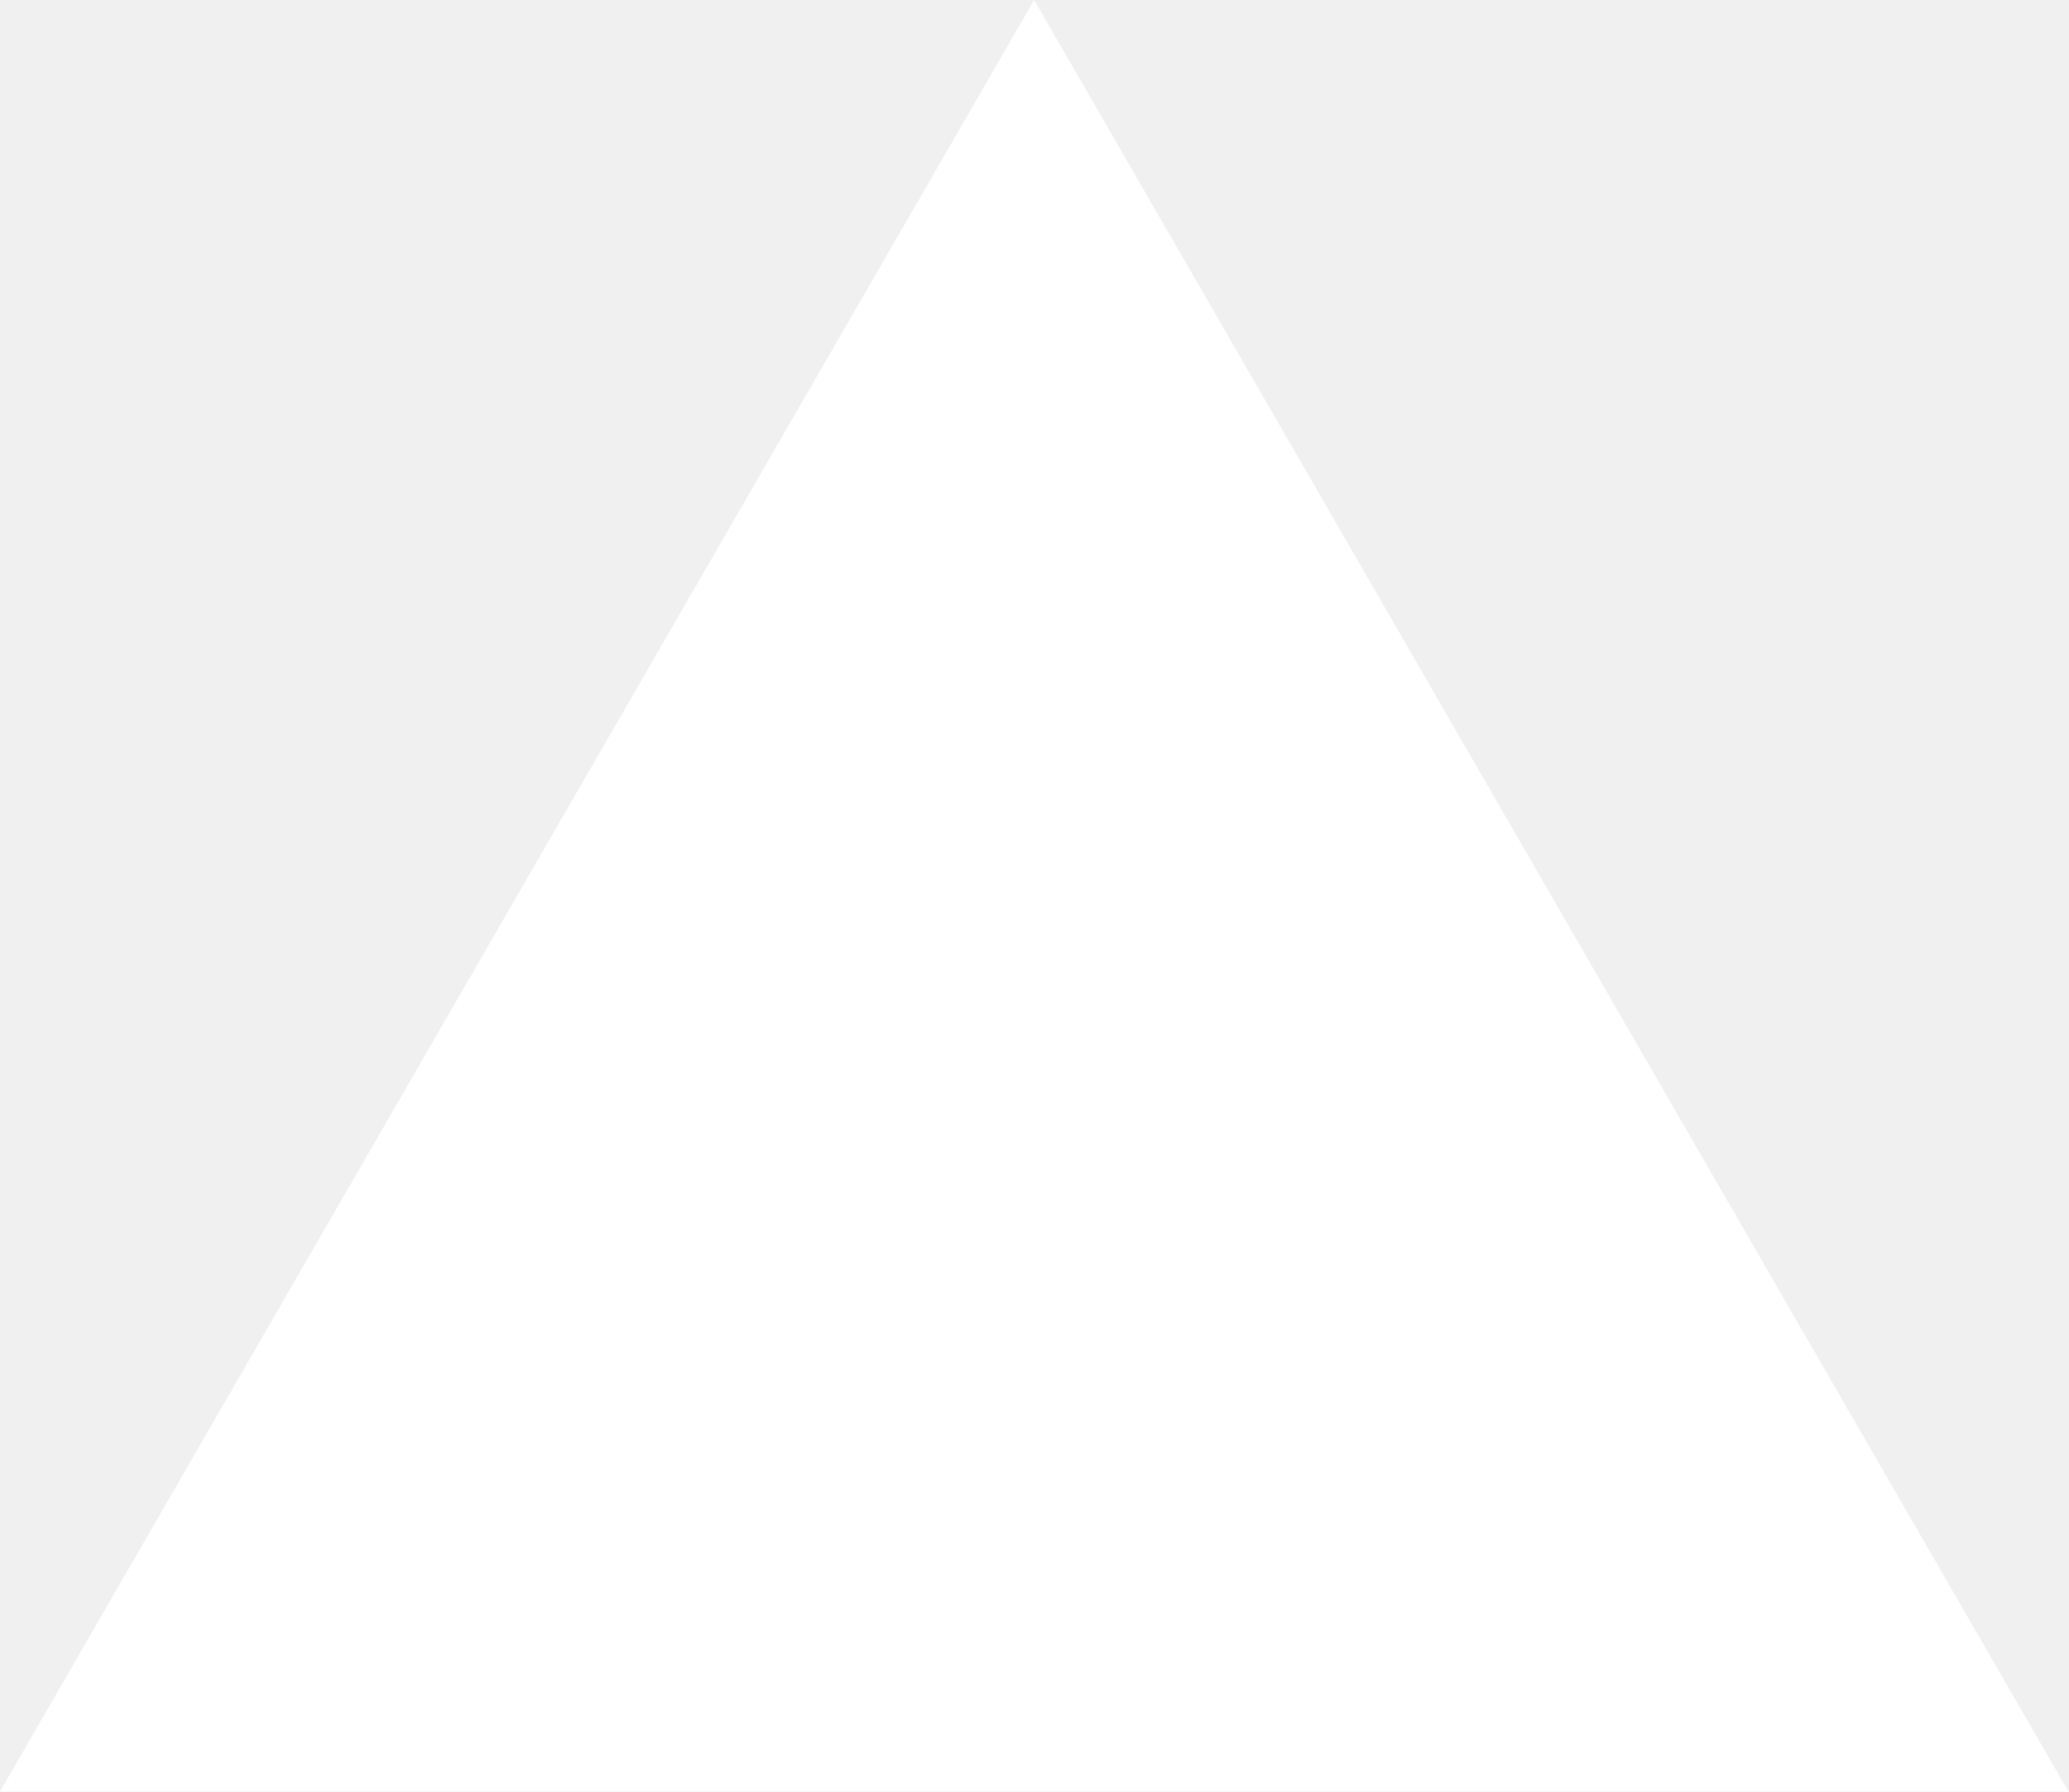
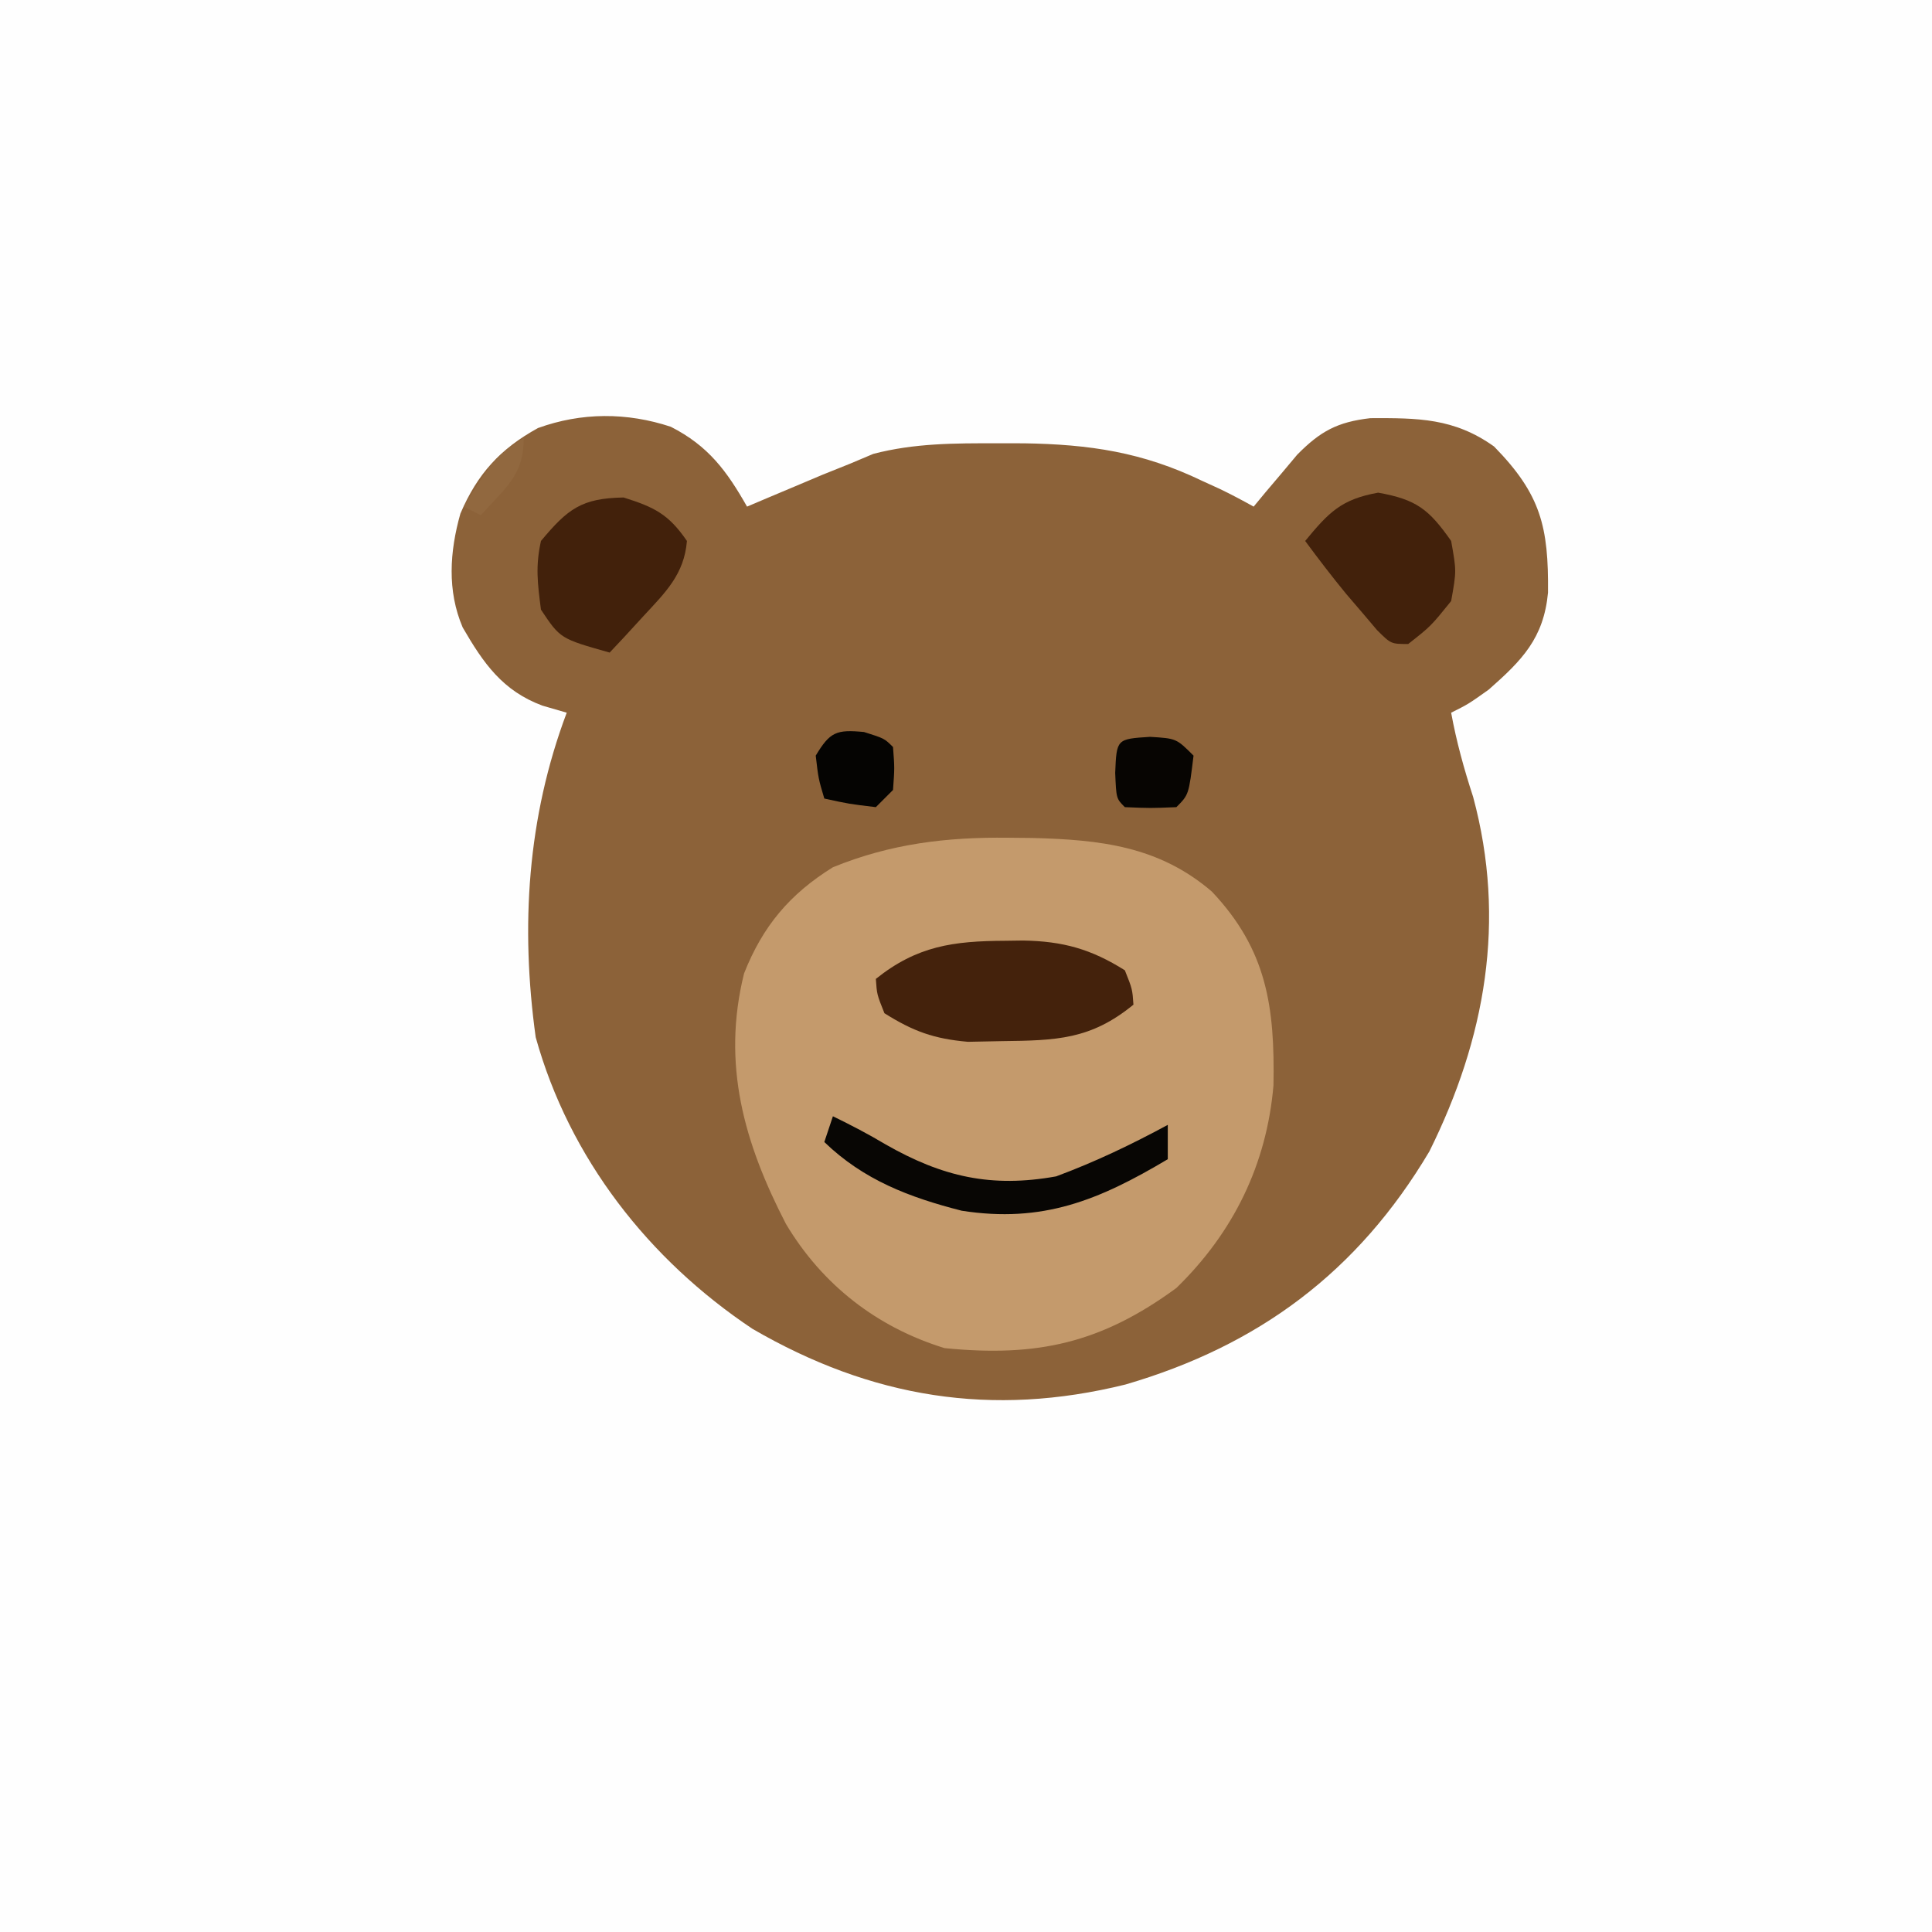
- <svg xmlns="http://www.w3.org/2000/svg" fill="none" viewBox="0 0 1155 1000">
-   <path d="m577.3 0 577.4 1000H0z" fill="#fff" />
+ <svg xmlns="http://www.w3.org/2000/svg" version="1.1" width="225" height="225">
+   <path d="M0 0 C74.25 0 148.5 0 225 0 C225 74.25 225 148.5 225 225 C150.75 225 76.5 225 0 225 C0 150.75 0 76.5 0 0 Z " fill="#FEFEFE" transform="translate(0,0)" />
+   <path d="M0 0 C4.387 2.231 6.531 5.162 8.883 9.301 C9.679 8.963 10.476 8.625 11.297 8.277 C12.356 7.831 13.416 7.385 14.508 6.926 C15.552 6.485 16.596 6.044 17.672 5.59 C18.731 5.164 19.791 4.739 20.883 4.301 C21.775 3.924 22.667 3.548 23.586 3.16 C28.393 1.907 33.058 1.918 38.008 1.926 C39.548 1.927 39.548 1.927 41.119 1.928 C48.762 2.048 54.934 2.952 61.883 6.301 C62.557 6.609 63.231 6.917 63.926 7.234 C65.268 7.876 66.582 8.578 67.883 9.301 C68.342 8.746 68.801 8.192 69.273 7.621 C69.887 6.897 70.501 6.172 71.133 5.426 C71.736 4.706 72.339 3.987 72.961 3.246 C75.666 0.508 77.639 -0.555 81.469 -1 C86.996 -1.023 91.23 -1.023 95.883 2.301 C101.338 7.874 102.237 11.661 102.164 19.316 C101.662 24.642 99.129 27.203 95.258 30.613 C92.883 32.301 92.883 32.301 90.883 33.301 C91.502 36.686 92.38 39.846 93.445 43.113 C97.326 57.515 94.881 71.241 88.344 84.398 C80.016 98.429 68.443 107.02 52.961 111.539 C37.393 115.392 23.363 113.1 9.512 105.055 C-2.566 96.997 -11.804 85.205 -15.73 71.098 C-17.514 58.202 -16.708 45.496 -12.117 33.301 C-13.05 33.03 -13.984 32.759 -14.945 32.48 C-19.571 30.76 -21.802 27.572 -24.234 23.371 C-26.059 19.093 -25.748 14.536 -24.5 10.113 C-22.522 5.491 -19.868 2.574 -15.461 0.148 C-10.392 -1.685 -5.116 -1.69 0 0 Z " fill="#8C6239" transform="translate(78.11719,49.69922)" />
+   <path d="M0 0 C1.377 0.014 1.377 0.014 2.782 0.027 C10.664 0.229 17.527 0.97 23.699 6.273 C30.113 13.064 31.035 19.699 30.871 28.836 C30.08 38.064 26.199 45.977 19.562 52.438 C10.812 58.842 3.374 60.521 -7.438 59.438 C-15.33 57.006 -21.681 52.055 -25.906 44.977 C-30.769 35.562 -33.41 26.398 -30.785 15.805 C-28.609 10.295 -25.459 6.551 -20.438 3.438 C-13.715 0.695 -7.207 -0.085 0 0 Z " fill="#C49A6C" transform="translate(117.4375,97.5625)" />
+   <path d="M0 0 C0.684 -0.01 1.369 -0.019 2.074 -0.029 C6.725 0.047 10.005 0.964 13.938 3.438 C14.812 5.625 14.812 5.625 14.938 7.438 C9.961 11.525 5.942 11.611 -0.438 11.688 C-1.724 11.713 -3.01 11.739 -4.336 11.766 C-8.309 11.416 -10.703 10.55 -14.062 8.438 C-14.938 6.25 -14.938 6.25 -15.062 4.438 C-10.265 0.6 -6.052 0.028 0 0 Z " fill="#44220C" transform="translate(117.0625,109.5625)" />
+   <path d="M0 0 C3.605 1.135 5.242 1.952 7.375 5.062 C7.053 8.949 4.886 11.035 2.312 13.812 C1.212 15.011 1.212 15.011 0.09 16.234 C-0.476 16.838 -1.042 17.441 -1.625 18.062 C-7.375 16.438 -7.375 16.438 -9.625 13.062 C-10.025 9.966 -10.275 8.023 -9.625 5.062 C-6.496 1.323 -4.915 0.085 0 0 Z " fill="#42210B" transform="translate(72.625,57.9375)" />
+   <path d="M0 0 C4.459 0.796 5.908 1.933 8.5 5.625 C9.125 9.125 9.125 9.125 8.5 12.625 C6.125 15.562 6.125 15.562 3.5 17.625 C1.5 17.625 1.5 17.625 -0.121 16.016 C-0.721 15.309 -1.32 14.603 -1.938 13.875 C-2.534 13.179 -3.131 12.483 -3.746 11.766 C-5.391 9.758 -6.961 7.714 -8.5 5.625 C-5.761 2.304 -4.306 0.769 0 0 Z " fill="#42210B" transform="translate(160.5,57.375)" />
+   <path d="M0 0 C2.107 1.025 4.144 2.086 6.156 3.289 C12.762 7.055 18.452 8.361 26 7 C30.522 5.322 34.762 3.297 39 1 C39 2.32 39 3.64 39 5 C30.953 9.794 24.419 12.466 15 11 C8.909 9.442 3.594 7.435 -1 3 C-0.67 2.01 -0.34 1.02 0 0 Z " fill="#080604" transform="translate(97,130)" />
+   <path d="M0 0 C2.375 0.75 2.375 0.75 3.375 1.75 C3.562 4.188 3.562 4.188 3.375 6.75 C2.715 7.41 2.055 8.07 1.375 8.75 C-1.75 8.375 -1.75 8.375 -4.625 7.75 C-5.312 5.438 -5.312 5.438 -5.625 2.75 C-3.966 -0.015 -3.228 -0.307 0 0 Z " fill="#050402" transform="translate(100.625,85.25)" />
+   <path d="M0 0 C3.062 0.188 3.062 0.188 5.062 2.188 C4.507 6.743 4.507 6.743 3.062 8.188 C0.062 8.312 0.062 8.312 -2.938 8.188 C-3.938 7.188 -3.938 7.188 -4.062 4.188 C-3.898 0.249 -3.898 0.249 0 0 Z " fill="#070502" transform="translate(133.9375,85.8125)" />
+   <path d="M0 0 C0 4.39 -2.128 5.769 -5 9 C-5.66 8.67 -6.32 8.34 -7 8 C-3.375 2.25 -3.375 2.25 0 0 Z " fill="#91683F" transform="translate(61,51)" />
</svg>
